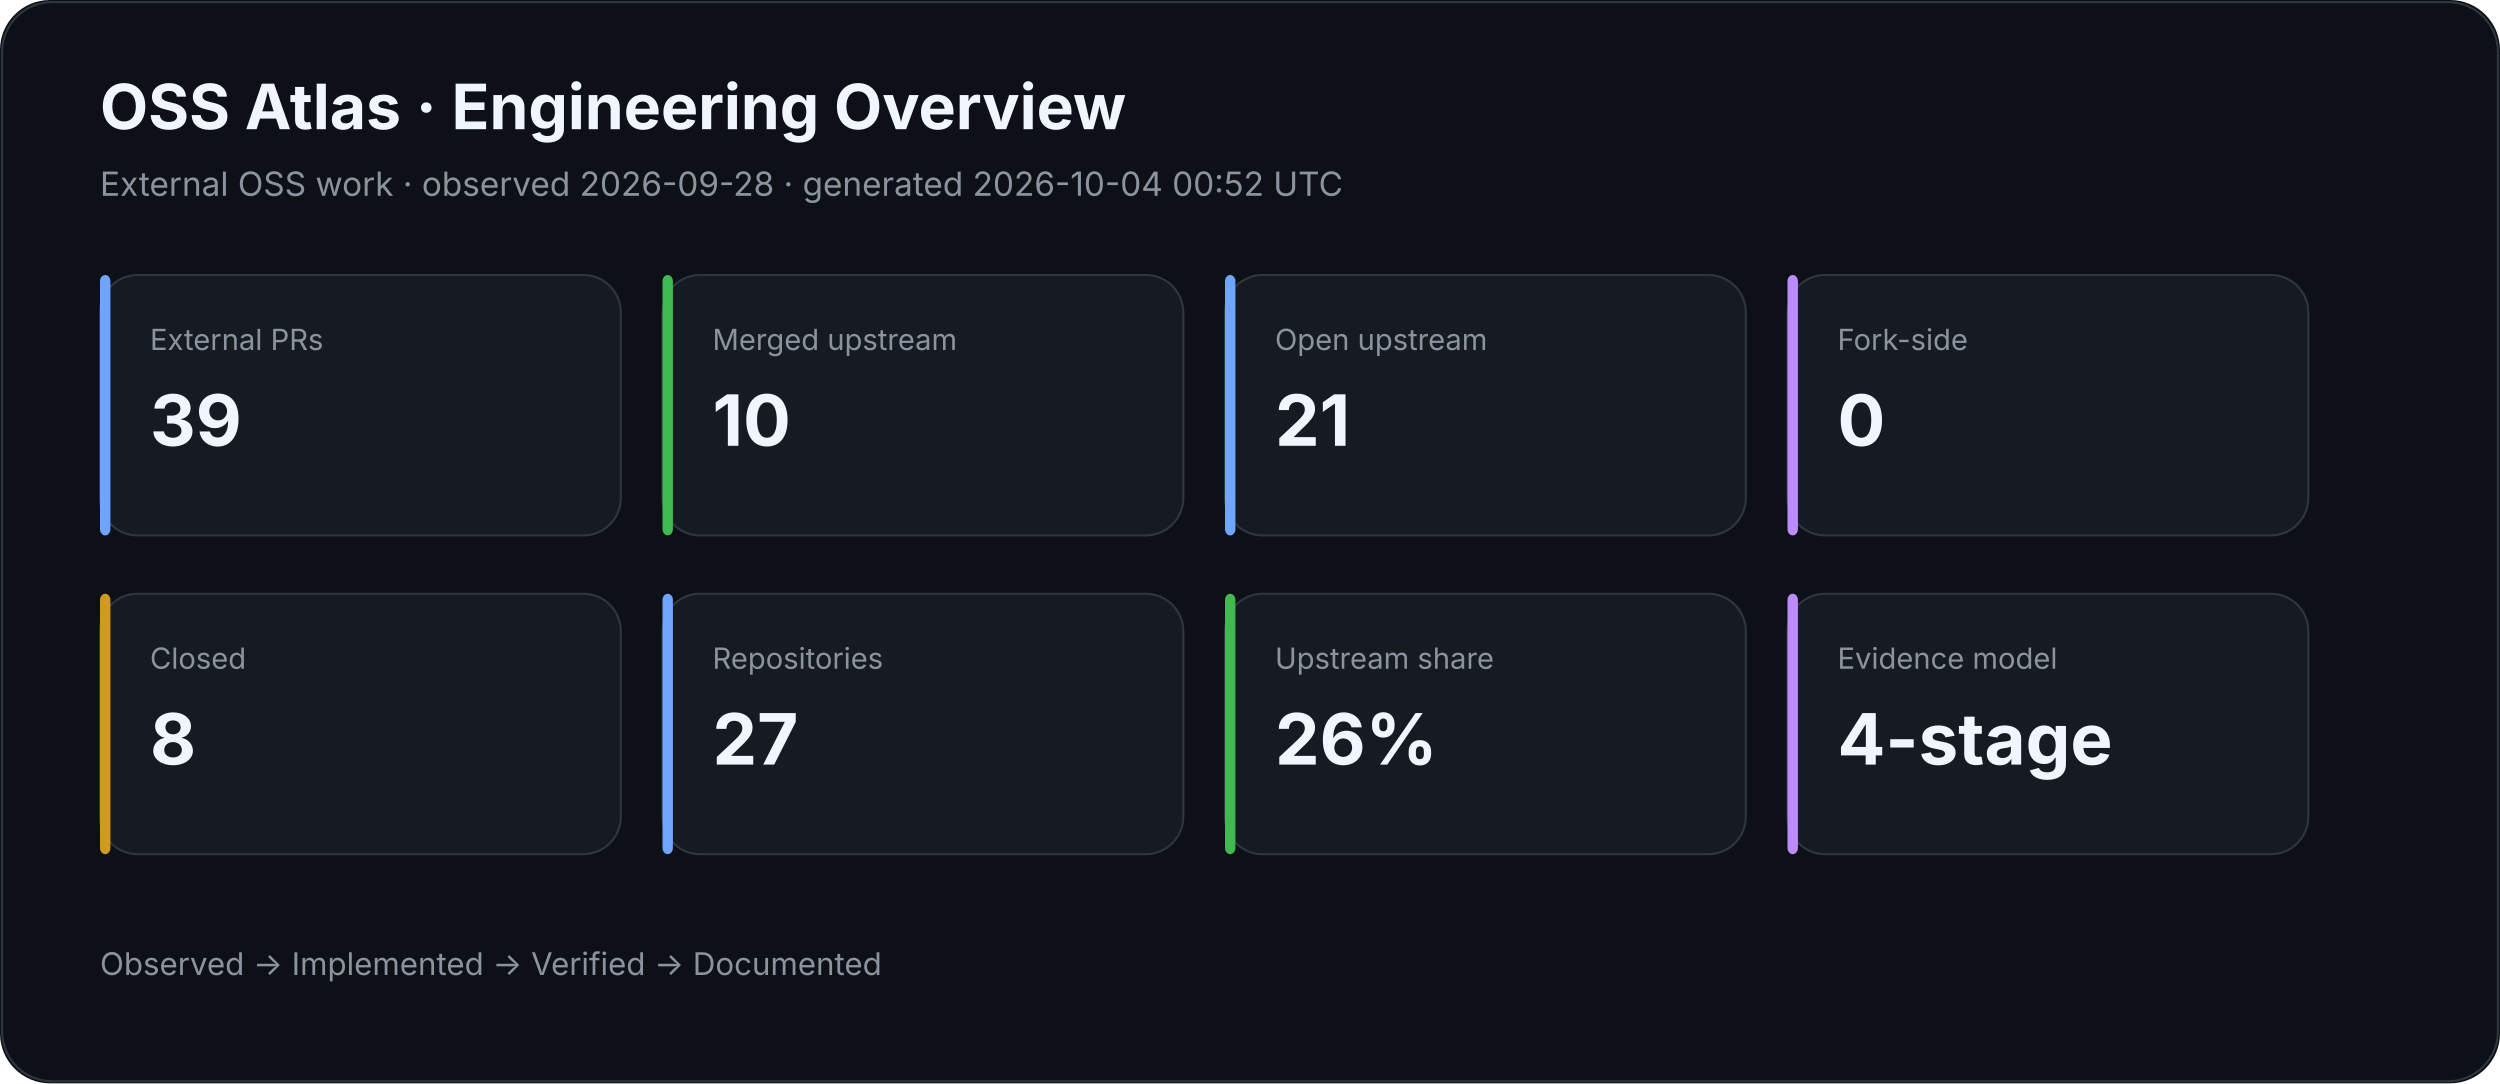
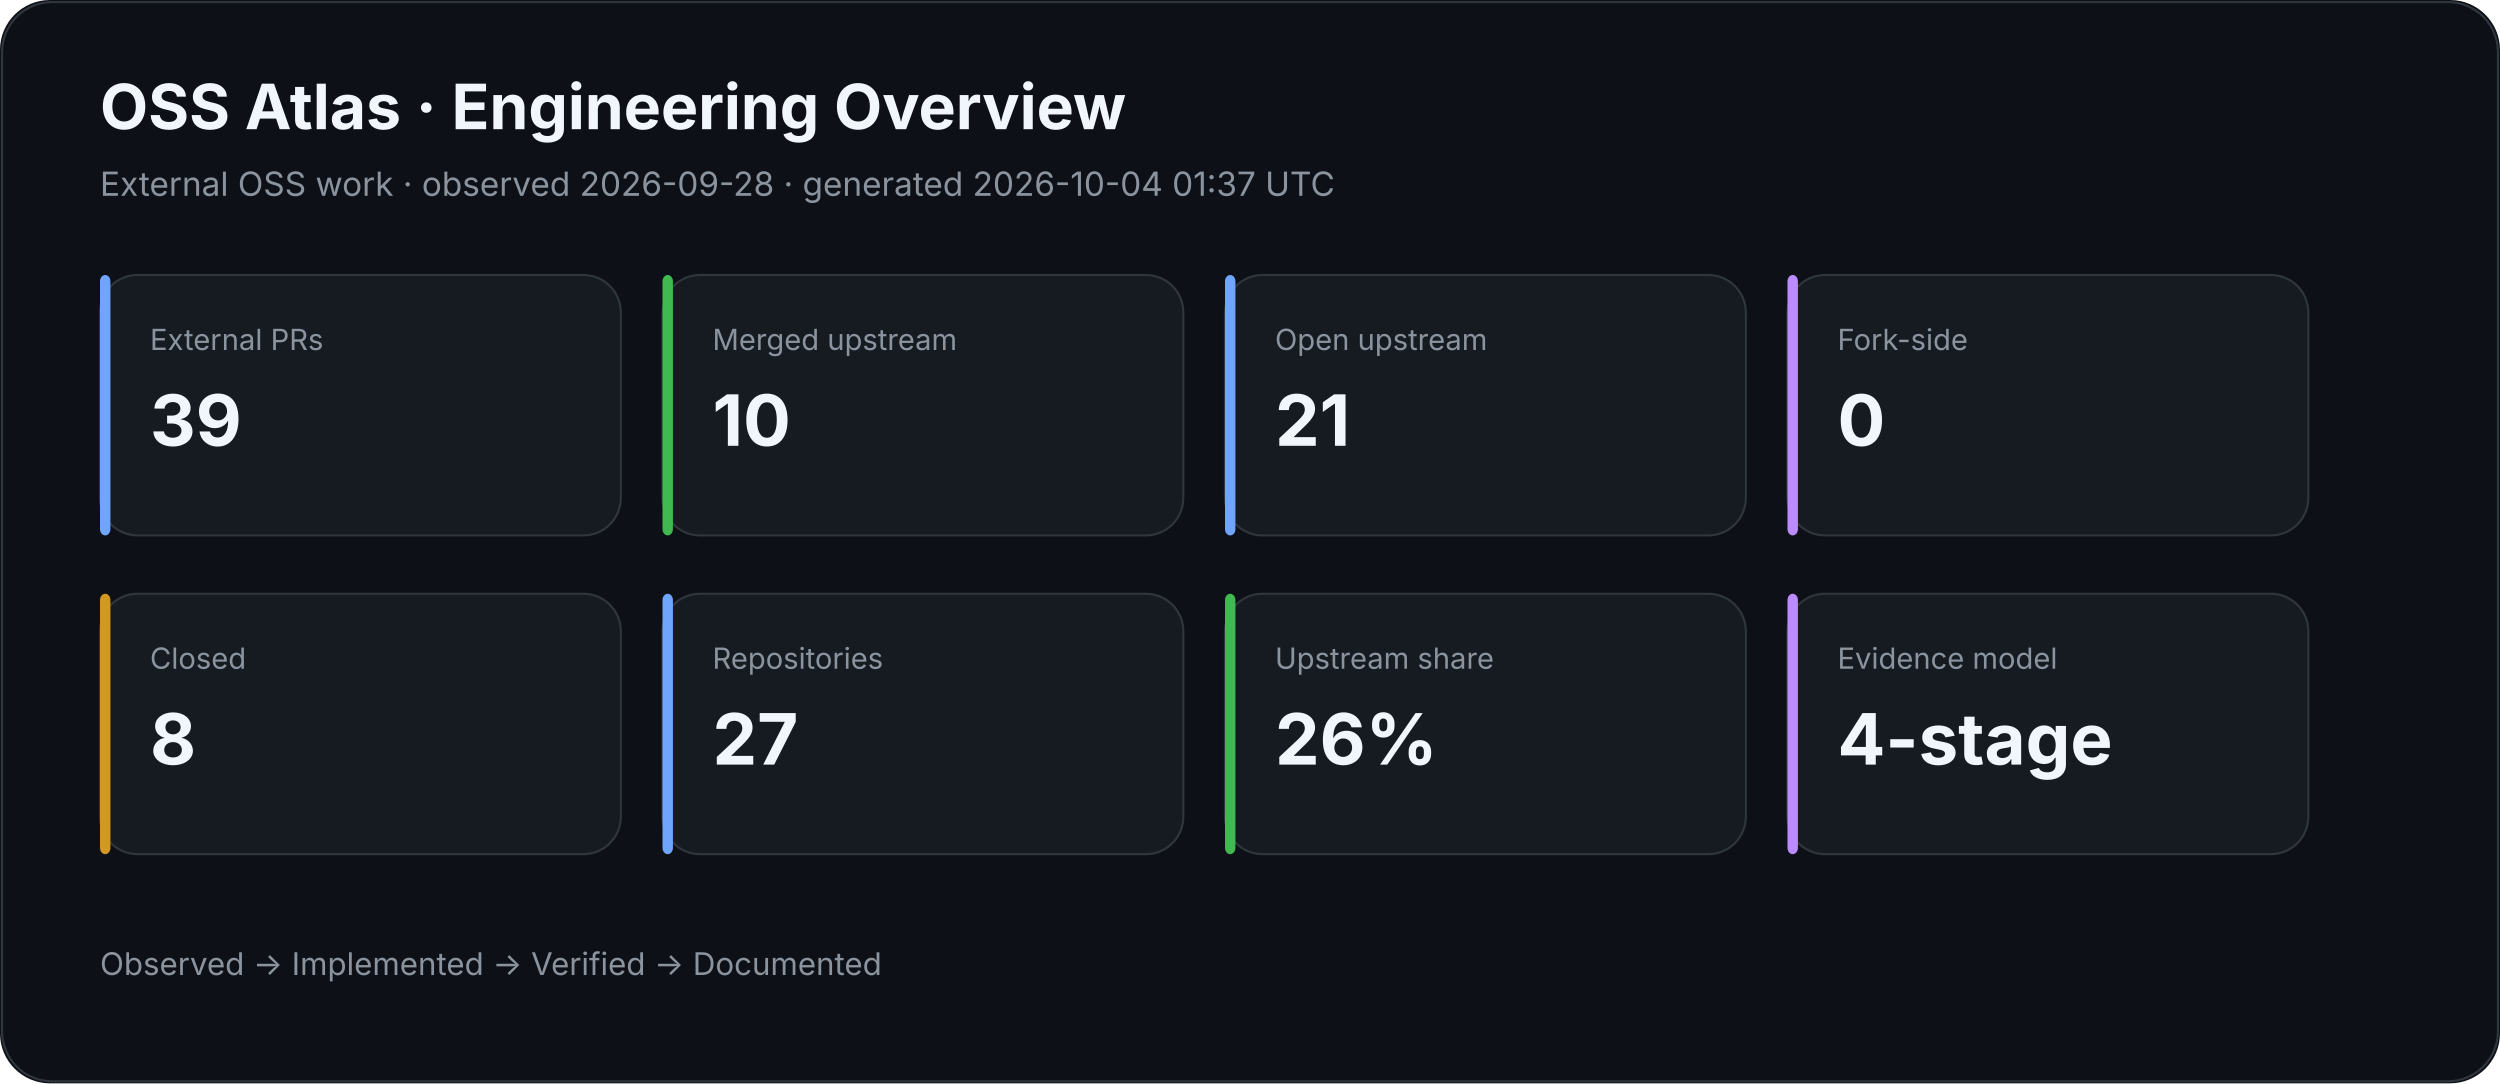
<svg xmlns="http://www.w3.org/2000/svg" width="1200" height="520" viewBox="0 0 1200 520">
  <rect width="100%" height="100%" rx="24" fill="#0d1117" />
  <rect x="1" y="1" width="1198" height="518" rx="24" fill="none" stroke="#30363d" />
  <text x="48" y="62" fill="#f0f6fc" font-family="Inter,Segoe UI,Arial,sans-serif" font-size="30" font-weight="700">OSS Atlas · Engineering Overview</text>
-   <text x="48" y="94" fill="#8b949e" font-family="Inter,Segoe UI,Arial,sans-serif" font-size="16">External OSS work · observed 2026-09-28 · generated 2026-10-04 00:52 UTC</text>
+   <text x="48" y="94" fill="#8b949e" font-family="Inter,Segoe UI,Arial,sans-serif" font-size="16">External OSS work · observed 2026-09-28 · generated 2026-10-04 01:37 UTC</text>
  <rect x="48" y="132" width="250" height="125" rx="18" fill="#161b22" stroke="#30363d" />
  <rect x="48" y="132" width="5" height="125" rx="3" fill="#70a5fd" />
  <text x="72" y="168" fill="#8b949e" font-family="Inter,Segoe UI,Arial,sans-serif" font-size="14">External PRs</text>
  <text x="72" y="214" fill="#f0f6fc" font-family="Inter,Segoe UI,Arial,sans-serif" font-size="34" font-weight="700">39</text>
  <rect x="318" y="132" width="250" height="125" rx="18" fill="#161b22" stroke="#30363d" />
  <rect x="318" y="132" width="5" height="125" rx="3" fill="#3fb950" />
  <text x="342" y="168" fill="#8b949e" font-family="Inter,Segoe UI,Arial,sans-serif" font-size="14">Merged upstream</text>
  <text x="342" y="214" fill="#f0f6fc" font-family="Inter,Segoe UI,Arial,sans-serif" font-size="34" font-weight="700">10</text>
  <rect x="588" y="132" width="250" height="125" rx="18" fill="#161b22" stroke="#30363d" />
  <rect x="588" y="132" width="5" height="125" rx="3" fill="#70a5fd" />
  <text x="612" y="168" fill="#8b949e" font-family="Inter,Segoe UI,Arial,sans-serif" font-size="14">Open upstream</text>
  <text x="612" y="214" fill="#f0f6fc" font-family="Inter,Segoe UI,Arial,sans-serif" font-size="34" font-weight="700">21</text>
  <rect x="858" y="132" width="250" height="125" rx="18" fill="#161b22" stroke="#30363d" />
  <rect x="858" y="132" width="5" height="125" rx="3" fill="#bc8cff" />
  <text x="882" y="168" fill="#8b949e" font-family="Inter,Segoe UI,Arial,sans-serif" font-size="14">Fork-side</text>
  <text x="882" y="214" fill="#f0f6fc" font-family="Inter,Segoe UI,Arial,sans-serif" font-size="34" font-weight="700">0</text>
  <rect x="48" y="285" width="250" height="125" rx="18" fill="#161b22" stroke="#30363d" />
  <rect x="48" y="285" width="5" height="125" rx="3" fill="#d29922" />
  <text x="72" y="321" fill="#8b949e" font-family="Inter,Segoe UI,Arial,sans-serif" font-size="14">Closed</text>
  <text x="72" y="367" fill="#f0f6fc" font-family="Inter,Segoe UI,Arial,sans-serif" font-size="34" font-weight="700">8</text>
  <rect x="318" y="285" width="250" height="125" rx="18" fill="#161b22" stroke="#30363d" />
  <rect x="318" y="285" width="5" height="125" rx="3" fill="#70a5fd" />
  <text x="342" y="321" fill="#8b949e" font-family="Inter,Segoe UI,Arial,sans-serif" font-size="14">Repositories</text>
  <text x="342" y="367" fill="#f0f6fc" font-family="Inter,Segoe UI,Arial,sans-serif" font-size="34" font-weight="700">27</text>
  <rect x="588" y="285" width="250" height="125" rx="18" fill="#161b22" stroke="#30363d" />
  <rect x="588" y="285" width="5" height="125" rx="3" fill="#3fb950" />
  <text x="612" y="321" fill="#8b949e" font-family="Inter,Segoe UI,Arial,sans-serif" font-size="14">Upstream share</text>
  <text x="612" y="367" fill="#f0f6fc" font-family="Inter,Segoe UI,Arial,sans-serif" font-size="34" font-weight="700">26%</text>
  <rect x="858" y="285" width="250" height="125" rx="18" fill="#161b22" stroke="#30363d" />
  <rect x="858" y="285" width="5" height="125" rx="3" fill="#bc8cff" />
  <text x="882" y="321" fill="#8b949e" font-family="Inter,Segoe UI,Arial,sans-serif" font-size="14">Evidence model</text>
  <text x="882" y="367" fill="#f0f6fc" font-family="Inter,Segoe UI,Arial,sans-serif" font-size="34" font-weight="700">4-stage</text>
  <text x="48" y="468" fill="#8b949e" font-family="Inter,Segoe UI,Arial,sans-serif" font-size="15">Observed → Implemented → Verified → Documented</text>
</svg>
